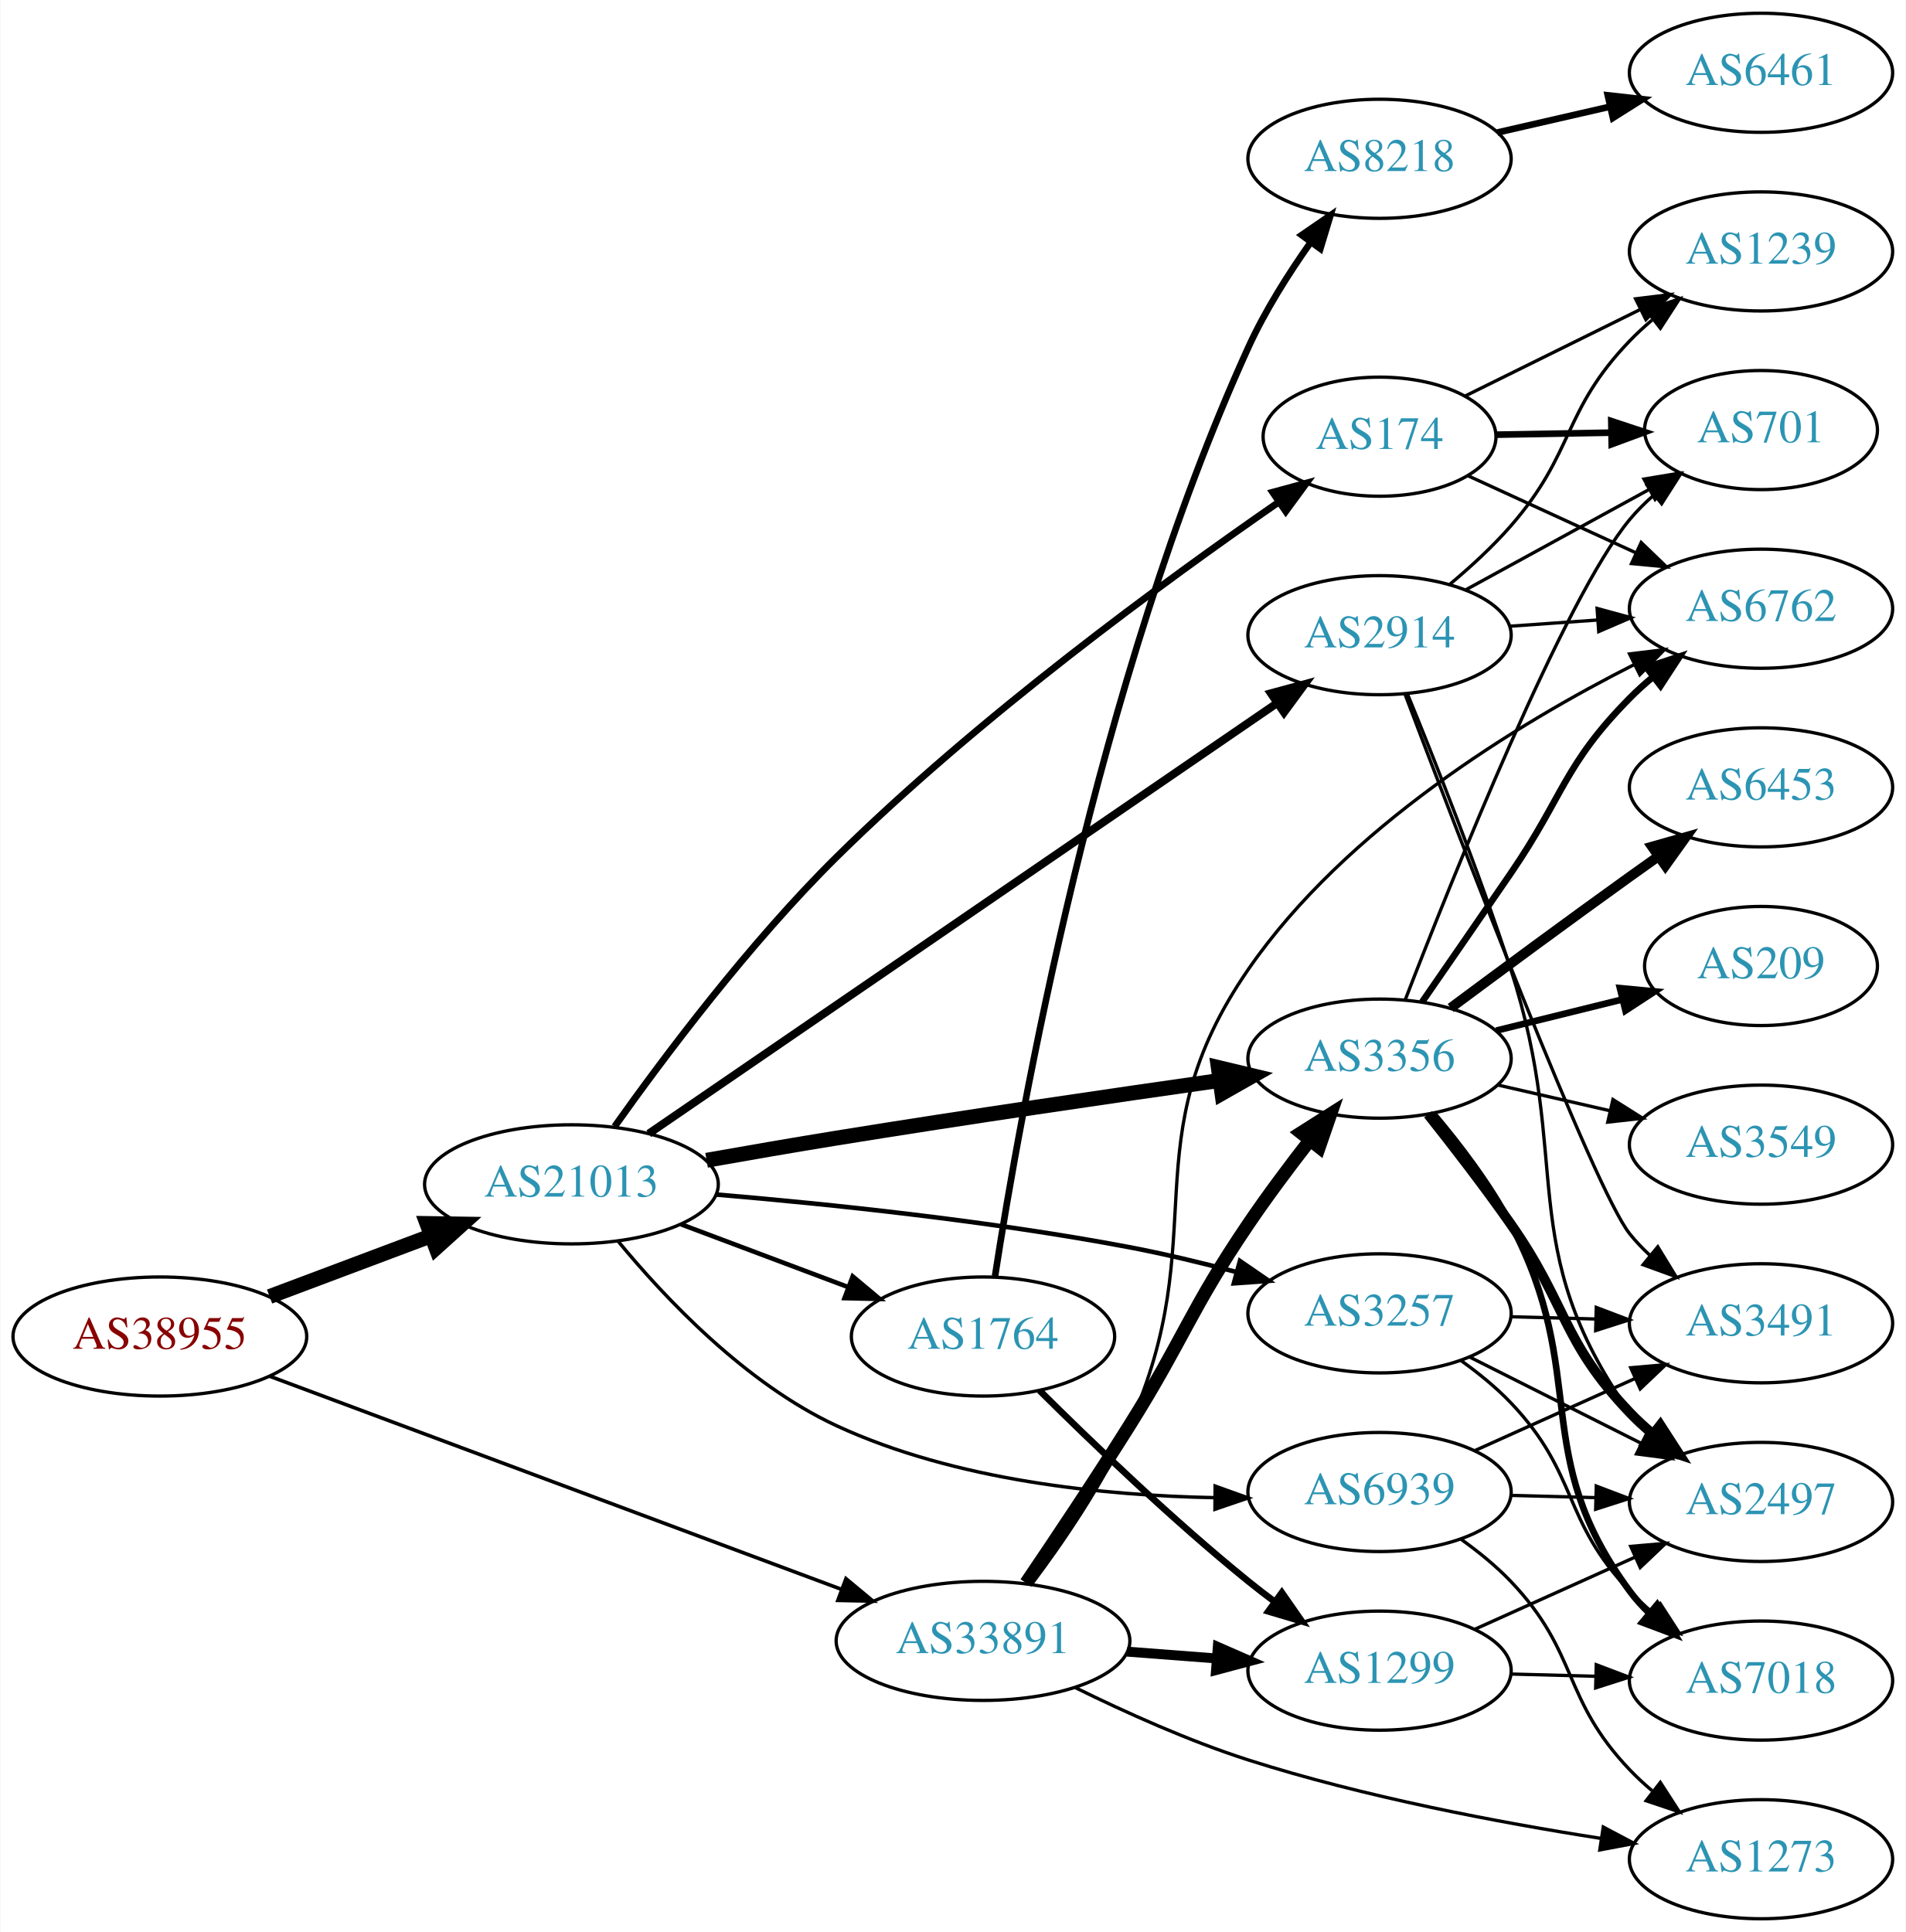
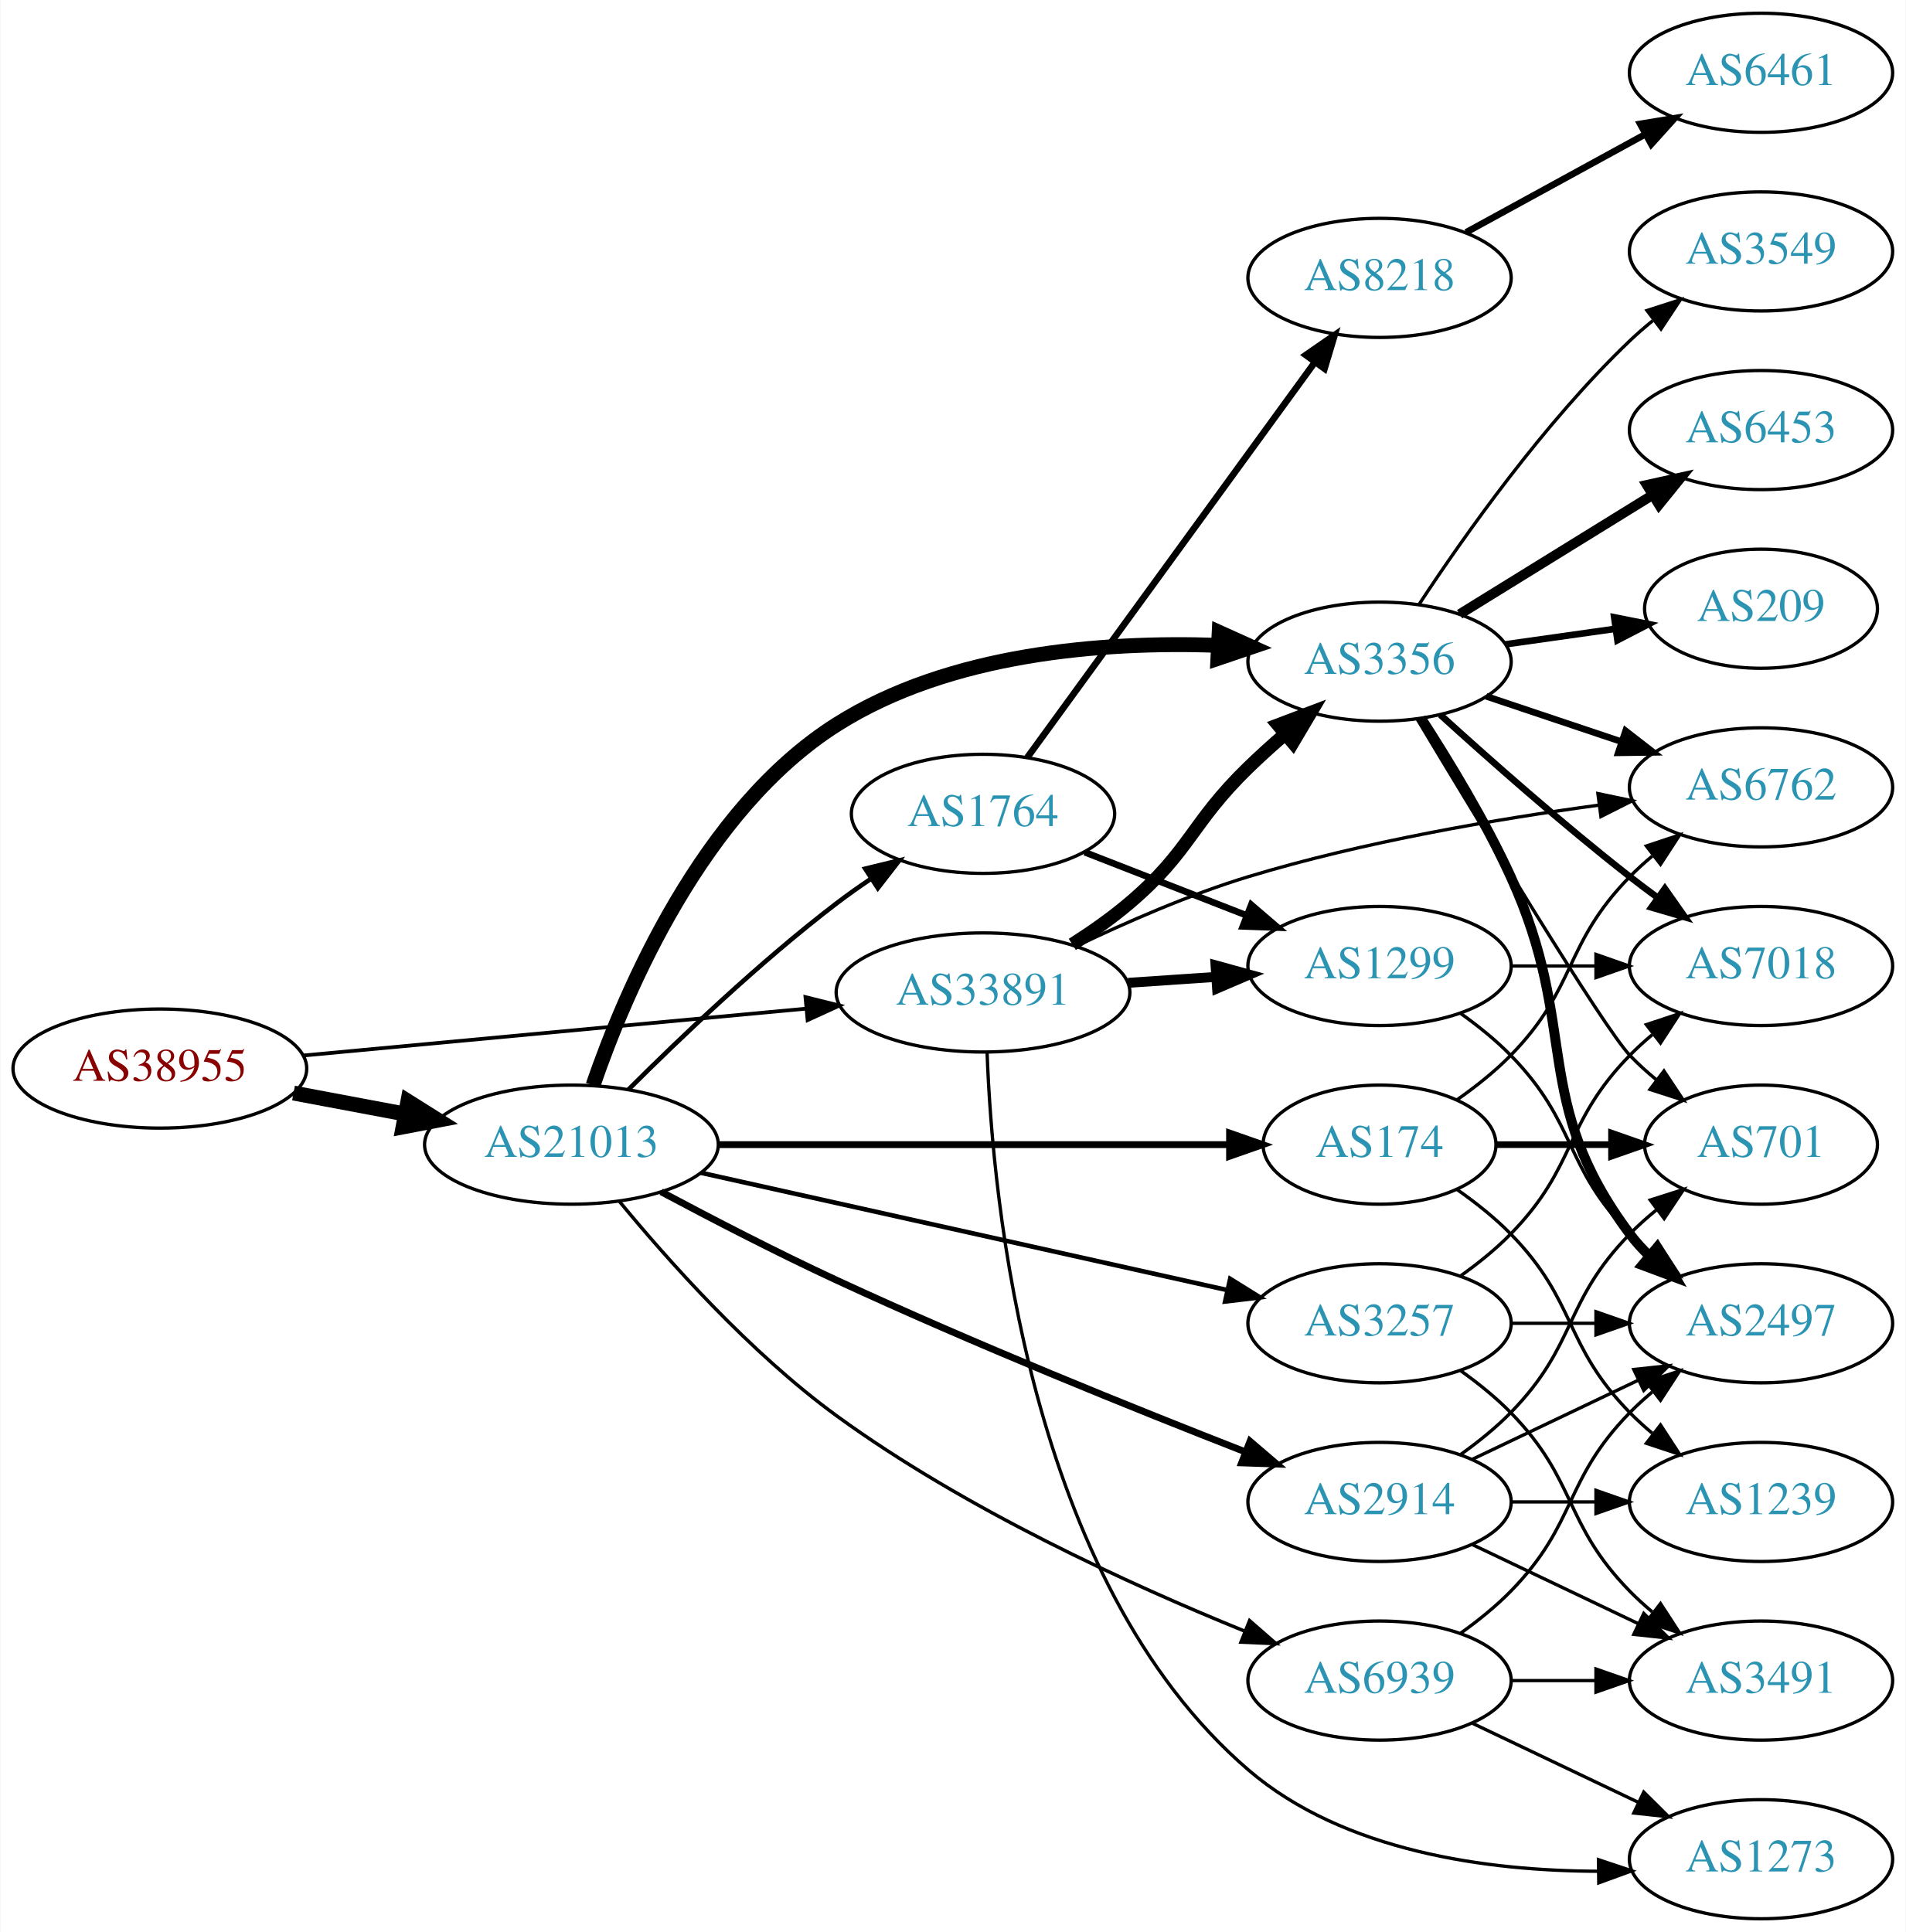
<svg xmlns="http://www.w3.org/2000/svg" xmlns:xlink="http://www.w3.org/1999/xlink" width="576pt" height="584pt" viewBox="0.00 0.00 575.76 584.00">
  <g id="graph0" class="graph" transform="scale(1 1) rotate(0) translate(4 580)">
    <polygon fill="white" stroke="none" points="-4,4 -4,-580 571.762,-580 571.762,4 -4,4" />
    <g id="node1" class="node">
      <g id="a_node1">
        <a xlink:href="/asn/38955" xlink:title="AS38955 ~ World4You Internet Services GmbH [AT]">
-           <ellipse fill="#ffffff" stroke="black" cx="44.196" cy="-176" rx="44.393" ry="18" />
-           <text text-anchor="middle" x="44.196" y="-172.3" font-family="Times,serif" font-size="14.00" fill="#880000">AS38955</text>
+           <ellipse fill="#ffffff" stroke="black" cx="44.196" cy="-257" rx="44.393" ry="18" />
+           <text text-anchor="middle" x="44.196" y="-253.3" font-family="Times,serif" font-size="14.00" fill="#880000">AS38955</text>
        </a>
      </g>
    </g>
    <g id="node2" class="node">
      <g id="a_node2">
        <a xlink:href="/asn/21013" xlink:title="AS21013 ~ Wels, AT [AT]">
-           <ellipse fill="#ffffff" stroke="black" cx="168.588" cy="-222" rx="44.393" ry="18" />
-           <text text-anchor="middle" x="168.588" y="-218.3" font-family="Times,serif" font-size="14.00" fill="#2c94b3">AS21013</text>
+           <ellipse fill="#ffffff" stroke="black" cx="168.588" cy="-234" rx="44.393" ry="18" />
+           <text text-anchor="middle" x="168.588" y="-230.3" font-family="Times,serif" font-size="14.00" fill="#2c94b3">AS21013</text>
        </a>
      </g>
    </g>
    <g id="edge1" class="edge">
-       <path fill="none" stroke="black" stroke-width="4.5" d="M77.353,-188.086C92.251,-193.685 110.138,-200.408 126.043,-206.386" />
-       <polygon fill="black" stroke="black" stroke-width="4.5" points="124.9,-210.162 135.646,-209.995 127.67,-202.791 124.9,-210.162" />
+       <path fill="none" stroke="black" stroke-width="4.5" d="M84.595,-249.596C95.296,-247.585 107.019,-245.382 118.196,-243.282" />
+       <polygon fill="black" stroke="black" stroke-width="4.5" points="119.162,-247.107 128.263,-241.39 117.707,-239.367 119.162,-247.107" />
    </g>
    <g id="node3" class="node">
      <g id="a_node3">
        <a xlink:href="/asn/33891" xlink:title="AS33891 ~ CORE-BACKBONE GMBH GLOBAL NETWORK [DE]">
-           <ellipse fill="#ffffff" stroke="black" cx="292.98" cy="-84" rx="44.393" ry="18" />
-           <text text-anchor="middle" x="292.98" y="-80.3" font-family="Times,serif" font-size="14.00" fill="#2c94b3">AS33891</text>
+           <ellipse fill="#ffffff" stroke="black" cx="292.98" cy="-280" rx="44.393" ry="18" />
+           <text text-anchor="middle" x="292.98" y="-276.3" font-family="Times,serif" font-size="14.00" fill="#2c94b3">AS33891</text>
        </a>
      </g>
    </g>
    <g id="edge2" class="edge">
-       <path fill="none" stroke="black" stroke-width="1.095" d="M77.459,-163.973C121.706,-147.477 201.278,-117.814 250.082,-99.619" />
-       <polygon fill="black" stroke="black" stroke-width="1.095" points="251.562,-102.803 259.71,-96.03 249.117,-96.244 251.562,-102.803" />
+       <path fill="none" stroke="black" stroke-width="1.125" d="M87.339,-260.928C129.358,-264.844 194.005,-270.869 239.368,-275.097" />
+       <polygon fill="black" stroke="black" stroke-width="1.125" points="239.316,-278.607 249.598,-276.05 239.966,-271.637 239.316,-278.607" />
    </g>
    <g id="node4" class="node">
      <g id="a_node4">
-         <a xlink:href="/asn/3257" xlink:title="AS3257 ~ GTT [DE]">
-           <ellipse fill="#ffffff" stroke="black" cx="412.823" cy="-183" rx="39.794" ry="18" />
-           <text text-anchor="middle" x="412.823" y="-179.3" font-family="Times,serif" font-size="14.00" fill="#2c94b3">AS3257</text>
+         <a xlink:href="/asn/3356" xlink:title="AS3356 ~ Level 3 Parent, LLC [US]">
+           <ellipse fill="#ffffff" stroke="black" cx="412.823" cy="-380" rx="39.794" ry="18" />
+           <text text-anchor="middle" x="412.823" y="-376.3" font-family="Times,serif" font-size="14.00" fill="#2c94b3">AS3356</text>
        </a>
      </g>
    </g>
    <g id="edge3" class="edge">
-       <path fill="none" stroke="black" stroke-width="1.385" d="M212.209,-218.93C246.238,-216.057 295.03,-210.989 337.176,-203 347.765,-200.993 359.058,-198.276 369.571,-195.493" />
-       <polygon fill="black" stroke="black" stroke-width="1.385" points="370.635,-198.831 379.364,-192.825 368.795,-192.077 370.635,-198.831" />
+       <path fill="none" stroke="black" stroke-width="4.5" d="M175.113,-251.952C184.9,-280.409 208.174,-335.278 248.784,-361 282.928,-382.626 329.282,-386.122 363.836,-384.938" />
+       <polygon fill="black" stroke="black" stroke-width="4.5" points="364.358,-388.855 374.155,-384.435 363.975,-380.989 364.358,-388.855" />
    </g>
    <g id="node5" class="node">
      <g id="a_node5">
-         <a xlink:href="/asn/3356" xlink:title="AS3356 ~ Level 3 Parent, LLC [US]">
-           <ellipse fill="#ffffff" stroke="black" cx="412.823" cy="-260" rx="39.794" ry="18" />
-           <text text-anchor="middle" x="412.823" y="-256.3" font-family="Times,serif" font-size="14.00" fill="#2c94b3">AS3356</text>
+         <a xlink:href="/asn/1764" xlink:title="AS1764 ~ NEXTLAYER-AS [AT]">
+           <ellipse fill="#ffffff" stroke="black" cx="292.98" cy="-334" rx="39.794" ry="18" />
+           <text text-anchor="middle" x="292.98" y="-330.3" font-family="Times,serif" font-size="14.00" fill="#2c94b3">AS1764</text>
        </a>
      </g>
    </g>
    <g id="edge4" class="edge">
-       <path fill="none" stroke="black" stroke-width="4.5" d="M209.433,-229.275C222.009,-231.509 235.966,-233.924 248.784,-236 287.648,-242.294 331.839,-248.756 364.401,-253.387" />
-       <polygon fill="black" stroke="black" stroke-width="4.5" points="364.089,-257.32 374.543,-254.824 365.194,-249.523 364.089,-257.32" />
+       <path fill="none" stroke="black" stroke-width="1.385" d="M185.784,-250.615C201.256,-266.07 225.591,-289.307 248.784,-307 252.107,-309.534 255.674,-312.053 259.283,-314.475" />
+       <polygon fill="black" stroke="black" stroke-width="1.385" points="257.387,-317.417 267.683,-319.915 261.192,-311.542 257.387,-317.417" />
    </g>
    <g id="node6" class="node">
      <g id="a_node6">
        <a xlink:href="/asn/2914" xlink:title="AS2914 ~ NTT America, Inc. [US]">
-           <ellipse fill="#ffffff" stroke="black" cx="412.823" cy="-388" rx="39.794" ry="18" />
-           <text text-anchor="middle" x="412.823" y="-384.3" font-family="Times,serif" font-size="14.00" fill="#2c94b3">AS2914</text>
+           <ellipse fill="#ffffff" stroke="black" cx="412.823" cy="-126" rx="39.794" ry="18" />
+           <text text-anchor="middle" x="412.823" y="-122.3" font-family="Times,serif" font-size="14.00" fill="#2c94b3">AS2914</text>
        </a>
      </g>
    </g>
    <g id="edge5" class="edge">
-       <path fill="none" stroke="black" stroke-width="2.423" d="M191.943,-237.319C235.697,-267.303 332.658,-333.749 381.89,-367.487" />
-       <polygon fill="black" stroke="black" stroke-width="2.423" points="379.992,-370.43 390.22,-373.196 383.949,-364.656 379.992,-370.43" />
+       <path fill="none" stroke="black" stroke-width="2.077" d="M195.7,-219.747C211.003,-211.58 230.802,-201.33 248.784,-193 290.358,-173.741 339.07,-154.092 372.35,-141.097" />
+       <polygon fill="black" stroke="black" stroke-width="2.077" points="373.681,-144.335 381.733,-137.45 371.144,-137.811 373.681,-144.335" />
    </g>
    <g id="node7" class="node">
      <g id="a_node7">
-         <a xlink:href="/asn/1764" xlink:title="AS1764 ~ NEXTLAYER-AS [AT]">
-           <ellipse fill="#ffffff" stroke="black" cx="292.98" cy="-176" rx="39.794" ry="18" />
-           <text text-anchor="middle" x="292.98" y="-172.3" font-family="Times,serif" font-size="14.00" fill="#2c94b3">AS1764</text>
+         <a xlink:href="/asn/3257" xlink:title="AS3257 ~ GTT [DE]">
+           <ellipse fill="#ffffff" stroke="black" cx="412.823" cy="-180" rx="39.794" ry="18" />
+           <text text-anchor="middle" x="412.823" y="-176.3" font-family="Times,serif" font-size="14.00" fill="#2c94b3">AS3257</text>
        </a>
      </g>
    </g>
    <g id="edge6" class="edge">
-       <path fill="none" stroke="black" stroke-width="1.385" d="M201.745,-209.914C217.112,-204.139 235.659,-197.168 251.932,-191.052" />
-       <polygon fill="black" stroke="black" stroke-width="1.385" points="253.592,-194.167 261.721,-187.373 251.129,-187.615 253.592,-194.167" />
+       <path fill="none" stroke="black" stroke-width="1.385" d="M207.704,-225.503C250.81,-215.894 320.942,-200.26 366.733,-190.052" />
+       <polygon fill="black" stroke="black" stroke-width="1.385" points="367.684,-193.426 376.683,-187.834 366.161,-186.593 367.684,-193.426" />
    </g>
    <g id="node8" class="node">
      <g id="a_node8">
        <a xlink:href="/asn/174" xlink:title="AS174 ~ Cogent Communications [US]">
-           <ellipse fill="#ffffff" stroke="black" cx="412.823" cy="-448" rx="35.194" ry="18" />
-           <text text-anchor="middle" x="412.823" y="-444.3" font-family="Times,serif" font-size="14.00" fill="#2c94b3">AS174</text>
+           <ellipse fill="#ffffff" stroke="black" cx="412.823" cy="-234" rx="35.194" ry="18" />
+           <text text-anchor="middle" x="412.823" y="-230.3" font-family="Times,serif" font-size="14.00" fill="#2c94b3">AS174</text>
        </a>
      </g>
    </g>
    <g id="edge7" class="edge">
-       <path fill="none" stroke="black" stroke-width="2.077" d="M181.639,-239.476C196.277,-260.094 222.312,-294.868 248.784,-321 291.562,-363.227 348.173,-404.575 382.193,-428.11" />
-       <polygon fill="black" stroke="black" stroke-width="2.077" points="380.52,-431.207 390.745,-433.981 384.481,-425.436 380.52,-431.207" />
+       <path fill="none" stroke="black" stroke-width="2.077" d="M212.895,-234C256.486,-234 323.395,-234 367.384,-234" />
+       <polygon fill="black" stroke="black" stroke-width="2.077" points="367.498,-237.5 377.498,-234 367.498,-230.5 367.498,-237.5" />
    </g>
    <g id="node9" class="node">
      <g id="a_node9">
        <a xlink:href="/asn/6939" xlink:title="AS6939 ~ Hurricane Electric LLC [US]">
-           <ellipse fill="#ffffff" stroke="black" cx="412.823" cy="-129" rx="39.794" ry="18" />
-           <text text-anchor="middle" x="412.823" y="-125.3" font-family="Times,serif" font-size="14.00" fill="#2c94b3">AS6939</text>
+           <ellipse fill="#ffffff" stroke="black" cx="412.823" cy="-72" rx="39.794" ry="18" />
+           <text text-anchor="middle" x="412.823" y="-68.3" font-family="Times,serif" font-size="14.00" fill="#2c94b3">AS6939</text>
        </a>
      </g>
    </g>
    <g id="edge8" class="edge">
-       <path fill="none" stroke="black" stroke-width="1.038" d="M182.66,-204.846C196.88,-187.575 221.292,-161.721 248.784,-149 284.67,-132.395 329.511,-127.91 363.08,-127.288" />
-       <polygon fill="black" stroke="black" stroke-width="1.038" points="363.141,-130.787 373.113,-127.209 363.086,-123.787 363.141,-130.787" />
-     </g>
-     <g id="edge34" class="edge">
-       <path fill="none" stroke="black" stroke-width="4" d="M305.971,-101.491C314.786,-114.481 326.959,-132.697 337.176,-149 353.894,-175.674 355.516,-183.94 373.176,-210 378.932,-218.493 385.64,-227.454 391.836,-235.406" />
-       <polygon fill="black" stroke="black" stroke-width="4" points="389.101,-237.59 398.046,-243.267 394.593,-233.251 389.101,-237.59" />
-     </g>
-     <g id="node14" class="node">
-       <g id="a_node14">
+       <path fill="none" stroke="black" stroke-width="1.038" d="M183.025,-216.917C197.731,-199.043 222.707,-170.992 248.784,-152 287.406,-123.871 337.434,-101.011 371.83,-87.039" />
+       <polygon fill="black" stroke="black" stroke-width="1.038" points="373.544,-90.124 381.534,-83.165 370.949,-83.623 373.544,-90.124" />
+     </g>
+     <g id="edge32" class="edge">
+       <path fill="none" stroke="black" stroke-width="4" d="M319.966,-294.529C325.857,-298.281 331.92,-302.533 337.176,-307 355.654,-322.704 355.783,-331.103 373.176,-348 376.664,-351.388 380.467,-354.819 384.284,-358.114" />
+       <polygon fill="black" stroke="black" stroke-width="4" points="382.13,-360.876 392.038,-364.629 386.633,-355.517 382.13,-360.876" />
+     </g>
+     <g id="node10" class="node">
+       <g id="a_node10">
+         <a xlink:href="/asn/1299" xlink:title="AS1299 ~ Telia Carrier [EU]">
+           <ellipse fill="#ffffff" stroke="black" cx="412.823" cy="-288" rx="39.794" ry="18" />
+           <text text-anchor="middle" x="412.823" y="-284.3" font-family="Times,serif" font-size="14.00" fill="#2c94b3">AS1299</text>
+         </a>
+       </g>
+     </g>
+     <g id="edge33" class="edge">
+       <path fill="none" stroke="black" stroke-width="3" d="M336.858,-282.911C345.466,-283.495 354.569,-284.113 363.353,-284.709" />
+       <polygon fill="black" stroke="black" stroke-width="3" points="363.253,-288.211 373.467,-285.396 363.727,-281.227 363.253,-288.211" />
+     </g>
+     <g id="node13" class="node">
+       <g id="a_node13">
        <a xlink:href="/asn/6762" xlink:title="AS6762 ~ TELECOM ITALIA SPARKLE S.p.A. [IT]">
-           <ellipse fill="#ffffff" stroke="black" cx="528.116" cy="-396" rx="39.794" ry="18" />
-           <text text-anchor="middle" x="528.116" y="-392.3" font-family="Times,serif" font-size="14.00" fill="#2c94b3">AS6762</text>
-         </a>
-       </g>
-     </g>
-     <g id="edge36" class="edge">
-       <path fill="none" stroke="black" d="M307.574,-101.009C317.06,-113.615 329.371,-131.563 337.176,-149 363.073,-206.855 337.184,-234.824 373.176,-287 402.622,-329.684 454.538,-361.267 489.861,-379.152" />
-       <polygon fill="black" stroke="black" points="488.389,-382.328 498.905,-383.616 491.487,-376.051 488.389,-382.328" />
-     </g>
-     <g id="node19" class="node">
-       <g id="a_node19">
-         <a xlink:href="/asn/1299" xlink:title="AS1299 ~ Telia Carrier [EU]">
-           <ellipse fill="#ffffff" stroke="black" cx="412.823" cy="-75" rx="39.794" ry="18" />
-           <text text-anchor="middle" x="412.823" y="-71.3" font-family="Times,serif" font-size="14.00" fill="#2c94b3">AS1299</text>
+           <ellipse fill="#ffffff" stroke="black" cx="528.116" cy="-342" rx="39.794" ry="18" />
+           <text text-anchor="middle" x="528.116" y="-338.3" font-family="Times,serif" font-size="14.00" fill="#2c94b3">AS6762</text>
        </a>
      </g>
    </g>
    <g id="edge35" class="edge">
-       <path fill="none" stroke="black" stroke-width="3" d="M336.524,-80.751C345.243,-80.085 354.482,-79.379 363.39,-78.699" />
-       <polygon fill="black" stroke="black" stroke-width="3" points="363.94,-82.167 373.644,-77.916 363.407,-75.188 363.94,-82.167" />
+       <path fill="none" stroke="black" d="M321.208,-293.999C336.203,-301.202 355.341,-309.583 373.176,-315 407.932,-325.556 448.432,-332.455 479.166,-336.636" />
+       <polygon fill="black" stroke="black" points="478.822,-340.12 489.192,-337.95 479.732,-333.18 478.822,-340.12" />
    </g>
    <g id="node22" class="node">
      <g id="a_node22">
        <a xlink:href="/asn/1273" xlink:title="AS1273 ~ Vodafone Group PLC [EU]">
          <ellipse fill="#ffffff" stroke="black" cx="528.116" cy="-18" rx="39.794" ry="18" />
          <text text-anchor="middle" x="528.116" y="-14.3" font-family="Times,serif" font-size="14.00" fill="#2c94b3">AS1273</text>
        </a>
      </g>
    </g>
-     <g id="edge33" class="edge">
-       <path fill="none" stroke="black" d="M320.844,-69.885C335.892,-62.469 355.195,-53.751 373.176,-48 408.127,-36.822 448.94,-29.099 479.758,-24.291" />
-       <polygon fill="black" stroke="black" points="480.439,-27.728 489.803,-22.771 479.392,-20.806 480.439,-27.728" />
-     </g>
-     <g id="node10" class="node">
-       <g id="a_node10">
-         <a xlink:href="/asn/3491" xlink:title="AS3491 ~ PCCW Global, Inc. [US]">
-           <ellipse fill="#ffffff" stroke="black" cx="528.116" cy="-180" rx="39.794" ry="18" />
-           <text text-anchor="middle" x="528.116" y="-176.3" font-family="Times,serif" font-size="14.00" fill="#2c94b3">AS3491</text>
-         </a>
-       </g>
-     </g>
-     <g id="edge9" class="edge">
-       <path fill="none" stroke="black" d="M452.495,-181.976C460.698,-181.759 469.462,-181.527 477.994,-181.301" />
-       <polygon fill="black" stroke="black" points="478.33,-184.793 488.233,-181.03 478.144,-177.796 478.33,-184.793" />
-     </g>
-     <g id="node11" class="node">
-       <g id="a_node11">
-         <a xlink:href="/asn/2497" xlink:title="AS2497 ~ Internet Initiative Japan Inc. [JP]">
-           <ellipse fill="#ffffff" stroke="black" cx="528.116" cy="-126" rx="39.794" ry="18" />
-           <text text-anchor="middle" x="528.116" y="-122.3" font-family="Times,serif" font-size="14.00" fill="#2c94b3">AS2497</text>
-         </a>
-       </g>
-     </g>
-     <g id="edge10" class="edge">
-       <path fill="none" stroke="black" d="M440.099,-169.78C455.542,-162.01 475.261,-152.089 492.021,-143.657" />
-       <polygon fill="black" stroke="black" points="493.622,-146.77 500.982,-139.149 490.476,-140.516 493.622,-146.77" />
-     </g>
-     <g id="node12" class="node">
-       <g id="a_node12">
-         <a xlink:href="/asn/7018" xlink:title="AS7018 ~ AT&amp;T Services, Inc. [US]">
-           <ellipse fill="#ffffff" stroke="black" cx="528.116" cy="-72" rx="39.794" ry="18" />
-           <text text-anchor="middle" x="528.116" y="-68.3" font-family="Times,serif" font-size="14.00" fill="#2c94b3">AS7018</text>
-         </a>
-       </g>
-     </g>
-     <g id="edge11" class="edge">
-       <path fill="none" stroke="black" d="M437.499,-168.69C442.752,-164.928 448.061,-160.618 452.469,-156 473.158,-134.326 467.781,-120.674 488.469,-99 490.536,-96.835 492.8,-94.738 495.164,-92.734" />
-       <polygon fill="black" stroke="black" points="497.686,-95.207 503.44,-86.31 493.394,-89.677 497.686,-95.207" />
-     </g>
-     <g id="edge16" class="edge">
-       <path fill="none" stroke="black" stroke-width="3" d="M427.467,-243.176C435.057,-233.615 444.543,-221.325 452.469,-210 469.651,-185.452 467.781,-174.674 488.469,-153 490.536,-150.835 492.8,-148.738 495.164,-146.734" />
-       <polygon fill="black" stroke="black" stroke-width="3" points="497.686,-149.207 503.44,-140.31 493.394,-143.677 497.686,-149.207" />
-     </g>
-     <g id="edge17" class="edge">
-       <path fill="none" stroke="black" stroke-width="2" d="M428.985,-243.424C436.851,-234.137 446.117,-222.03 452.469,-210 476.686,-164.138 457.609,-140.683 488.469,-99 490.204,-96.657 492.205,-94.442 494.363,-92.367" />
-       <polygon fill="black" stroke="black" stroke-width="2" points="496.724,-94.956 502.155,-85.859 492.236,-89.584 496.724,-94.956" />
-     </g>
-     <g id="node13" class="node">
-       <g id="a_node13">
+     <g id="edge34" class="edge">
+       <path fill="none" stroke="black" d="M294.209,-261.935C295.82,-217.476 306.553,-102.229 373.176,-45 402.089,-20.165 445.62,-14.455 479.023,-14.36" />
+       <polygon fill="black" stroke="black" points="478.99,-17.859 489.036,-14.495 479.085,-10.86 478.99,-17.859" />
+     </g>
+     <g id="edge12" class="edge">
+       <path fill="none" stroke="black" stroke-width="2" d="M445.081,-369.516C457.73,-365.273 472.508,-360.316 486.01,-355.788" />
+       <polygon fill="black" stroke="black" stroke-width="2" points="487.199,-359.08 495.567,-352.582 484.973,-352.444 487.199,-359.08" />
+     </g>
+     <g id="node14" class="node">
+       <g id="a_node14">
        <a xlink:href="/asn/3549" xlink:title="AS3549 ~ Level 3 Parent, LLC [US]">
-           <ellipse fill="#ffffff" stroke="black" cx="528.116" cy="-234" rx="39.794" ry="18" />
-           <text text-anchor="middle" x="528.116" y="-230.3" font-family="Times,serif" font-size="14.00" fill="#2c94b3">AS3549</text>
-         </a>
-       </g>
-     </g>
-     <g id="edge12" class="edge">
-       <path fill="none" stroke="black" d="M448.43,-252.058C459.201,-249.586 471.231,-246.825 482.58,-244.221" />
-       <polygon fill="black" stroke="black" points="483.367,-247.631 492.33,-241.983 481.801,-240.809 483.367,-247.631" />
+           <ellipse fill="#ffffff" stroke="black" cx="528.116" cy="-504" rx="39.794" ry="18" />
+           <text text-anchor="middle" x="528.116" y="-500.3" font-family="Times,serif" font-size="14.00" fill="#2c94b3">AS3549</text>
+         </a>
+       </g>
    </g>
    <g id="edge13" class="edge">
-       <path fill="none" stroke="black" stroke-width="2" d="M425.696,-277.134C433.358,-288.208 443.527,-302.939 452.469,-316 468.556,-339.496 468.467,-348.733 488.469,-369 490.572,-371.13 492.861,-373.202 495.243,-375.19" />
-       <polygon fill="black" stroke="black" stroke-width="2" points="493.491,-378.258 503.55,-381.582 497.76,-372.71 493.491,-378.258" />
+       <path fill="none" stroke="black" d="M424.828,-397.401C438.285,-417.869 462.498,-452.198 488.469,-477 490.634,-479.067 492.968,-481.094 495.38,-483.051" />
+       <polygon fill="black" stroke="black" points="493.659,-486.138 503.743,-489.387 497.886,-480.558 493.659,-486.138" />
    </g>
    <g id="node15" class="node">
      <g id="a_node15">
        <a xlink:href="/asn/6453" xlink:title="AS6453 ~ TATA COMMUNICATIONS (AMERICA) INC [US]">
-           <ellipse fill="#ffffff" stroke="black" cx="528.116" cy="-342" rx="39.794" ry="18" />
-           <text text-anchor="middle" x="528.116" y="-338.3" font-family="Times,serif" font-size="14.00" fill="#2c94b3">AS6453</text>
+           <ellipse fill="#ffffff" stroke="black" cx="528.116" cy="-450" rx="39.794" ry="18" />
+           <text text-anchor="middle" x="528.116" y="-446.3" font-family="Times,serif" font-size="14.00" fill="#2c94b3">AS6453</text>
        </a>
      </g>
    </g>
    <g id="edge14" class="edge">
-       <path fill="none" stroke="black" stroke-width="3" d="M434.316,-275.314C449.257,-286.427 470.028,-301.768 488.469,-315 491.281,-317.018 494.218,-319.105 497.163,-321.185" />
-       <polygon fill="black" stroke="black" stroke-width="3" points="495.187,-324.074 505.382,-326.959 499.211,-318.346 495.187,-324.074" />
+       <path fill="none" stroke="black" stroke-width="3" d="M437.023,-394.334C453.824,-404.715 476.741,-418.875 495.257,-430.315" />
+       <polygon fill="black" stroke="black" stroke-width="3" points="493.6,-433.406 503.947,-435.685 497.28,-427.451 493.6,-433.406" />
    </g>
    <g id="node16" class="node">
      <g id="a_node16">
-         <a xlink:href="/asn/701" xlink:title="AS701 ~ UUNET [US]">
-           <ellipse fill="#ffffff" stroke="black" cx="528.116" cy="-450" rx="35.194" ry="18" />
-           <text text-anchor="middle" x="528.116" y="-446.3" font-family="Times,serif" font-size="14.00" fill="#2c94b3">AS701</text>
+         <a xlink:href="/asn/7018" xlink:title="AS7018 ~ AT&amp;T Services, Inc. [US]">
+           <ellipse fill="#ffffff" stroke="black" cx="528.116" cy="-288" rx="39.794" ry="18" />
+           <text text-anchor="middle" x="528.116" y="-284.3" font-family="Times,serif" font-size="14.00" fill="#2c94b3">AS7018</text>
        </a>
      </g>
    </g>
    <g id="edge15" class="edge">
-       <path fill="none" stroke="black" d="M420.542,-277.666C434.872,-314.771 468.732,-399.338 488.469,-423 490.619,-425.577 493.071,-428.021 495.674,-430.309" />
-       <polygon fill="black" stroke="black" points="493.757,-433.253 503.783,-436.679 498.081,-427.749 493.757,-433.253" />
+       <path fill="none" stroke="black" stroke-width="2" d="M431.17,-363.958C446.019,-350.456 468.156,-330.867 488.469,-315 491.197,-312.87 494.077,-310.707 496.986,-308.58" />
+       <polygon fill="black" stroke="black" stroke-width="2" points="499.057,-311.402 505.155,-302.738 494.985,-305.708 499.057,-311.402" />
    </g>
    <g id="node17" class="node">
      <g id="a_node17">
+         <a xlink:href="/asn/701" xlink:title="AS701 ~ UUNET [US]">
+           <ellipse fill="#ffffff" stroke="black" cx="528.116" cy="-234" rx="35.194" ry="18" />
+           <text text-anchor="middle" x="528.116" y="-230.3" font-family="Times,serif" font-size="14.00" fill="#2c94b3">AS701</text>
+         </a>
+       </g>
+     </g>
+     <g id="edge16" class="edge">
+       <path fill="none" stroke="black" d="M424.264,-362.512C442.84,-331.526 480.442,-269.436 488.469,-261 490.913,-258.432 493.636,-255.96 496.474,-253.625" />
+       <polygon fill="black" stroke="black" points="498.781,-256.269 504.64,-247.442 494.555,-250.688 498.781,-256.269" />
+     </g>
+     <g id="node18" class="node">
+       <g id="a_node18">
+         <a xlink:href="/asn/2497" xlink:title="AS2497 ~ Internet Initiative Japan Inc. [JP]">
+           <ellipse fill="#ffffff" stroke="black" cx="528.116" cy="-180" rx="39.794" ry="18" />
+           <text text-anchor="middle" x="528.116" y="-176.3" font-family="Times,serif" font-size="14.00" fill="#2c94b3">AS2497</text>
+         </a>
+       </g>
+     </g>
+     <g id="edge17" class="edge">
+       <path fill="none" stroke="black" stroke-width="3" d="M425.374,-362.896C433.671,-350.098 444.713,-331.953 452.469,-315 473.519,-268.99 458.198,-247.542 488.469,-207 490.214,-204.664 492.221,-202.455 494.385,-200.383" />
+       <polygon fill="black" stroke="black" stroke-width="3" points="496.744,-202.973 502.185,-193.882 492.262,-197.595 496.744,-202.973" />
+     </g>
+     <g id="node19" class="node">
+       <g id="a_node19">
        <a xlink:href="/asn/209" xlink:title="AS209 ~ CenturyLink Communications, LLC [US]">
-           <ellipse fill="#ffffff" stroke="black" cx="528.116" cy="-288" rx="35.194" ry="18" />
-           <text text-anchor="middle" x="528.116" y="-284.3" font-family="Times,serif" font-size="14.00" fill="#2c94b3">AS209</text>
+           <ellipse fill="#ffffff" stroke="black" cx="528.116" cy="-396" rx="35.194" ry="18" />
+           <text text-anchor="middle" x="528.116" y="-392.3" font-family="Times,serif" font-size="14.00" fill="#2c94b3">AS209</text>
        </a>
      </g>
    </g>
    <g id="edge18" class="edge">
-       <path fill="none" stroke="black" stroke-width="2" d="M448.122,-268.477C460.147,-271.449 473.772,-274.816 486.28,-277.907" />
-       <polygon fill="black" stroke="black" stroke-width="2" points="485.471,-281.313 496.019,-280.314 487.151,-274.517 485.471,-281.313" />
-     </g>
-     <g id="edge25" class="edge">
-       <path fill="none" stroke="black" d="M420.469,-370.304C436.661,-327.43 477.622,-220.522 488.469,-207 490.294,-204.726 492.359,-202.561 494.563,-200.521" />
-       <polygon fill="black" stroke="black" points="496.914,-203.118 502.438,-194.078 492.482,-197.701 496.914,-203.118" />
-     </g>
-     <g id="edge29" class="edge">
-       <path fill="none" stroke="black" d="M421.225,-370.319C429.452,-350.31 442.845,-316.642 452.469,-287 471.514,-228.347 453.055,-203.485 488.469,-153 490.144,-150.613 492.101,-148.367 494.229,-146.27" />
-       <polygon fill="black" stroke="black" points="496.593,-148.854 501.964,-139.721 492.07,-143.512 496.593,-148.854" />
-     </g>
-     <g id="edge26" class="edge">
-       <path fill="none" stroke="black" d="M452.179,-390.708C460.668,-391.308 469.772,-391.951 478.606,-392.575" />
-       <polygon fill="black" stroke="black" points="478.578,-396.081 488.8,-393.294 479.071,-389.099 478.578,-396.081" />
-     </g>
-     <g id="edge28" class="edge">
-       <path fill="none" stroke="black" d="M438.966,-401.76C455.287,-410.691 476.724,-422.423 494.371,-432.08" />
-       <polygon fill="black" stroke="black" points="492.754,-435.185 503.206,-436.915 496.114,-429.044 492.754,-435.185" />
+       <path fill="none" stroke="black" stroke-width="2" d="M450.919,-385.239C461.483,-386.731 473.08,-388.369 483.97,-389.907" />
+       <polygon fill="black" stroke="black" stroke-width="2" points="483.746,-393.41 494.138,-391.343 484.725,-386.478 483.746,-393.41" />
+     </g>
+     <g id="edge9" class="edge">
+       <path fill="none" stroke="black" stroke-width="2" d="M323.717,-322.392C338.511,-316.618 356.588,-309.561 372.51,-303.346" />
+       <polygon fill="black" stroke="black" stroke-width="2" points="374.053,-306.501 382.096,-299.604 371.508,-299.98 374.053,-306.501" />
+     </g>
+     <g id="node11" class="node">
+       <g id="a_node11">
+         <a xlink:href="/asn/8218" xlink:title="AS8218 ~ legacy Neotelecoms [FR]">
+           <ellipse fill="#ffffff" stroke="black" cx="412.823" cy="-496" rx="39.794" ry="18" />
+           <text text-anchor="middle" x="412.823" y="-492.3" font-family="Times,serif" font-size="14.00" fill="#2c94b3">AS8218</text>
+         </a>
+       </g>
+     </g>
+     <g id="edge10" class="edge">
+       <path fill="none" stroke="black" stroke-width="2" d="M306.369,-351.031C327.091,-379.517 368.894,-436.985 393.182,-470.374" />
+       <polygon fill="black" stroke="black" stroke-width="2" points="390.533,-472.682 399.246,-478.71 396.194,-468.564 390.533,-472.682" />
+     </g>
+     <g id="edge21" class="edge">
+       <path fill="none" stroke="black" d="M437.417,-140.389C442.673,-144.148 448.005,-148.437 452.469,-153 472.642,-173.617 468.297,-186.383 488.469,-207 490.949,-209.534 493.695,-211.983 496.548,-214.304" />
+       <polygon fill="black" stroke="black" points="494.639,-217.248 504.733,-220.468 498.85,-211.657 494.639,-217.248" />
+     </g>
+     <g id="edge22" class="edge">
+       <path fill="none" stroke="black" d="M440.959,-138.934C455.953,-146.081 474.774,-155.052 490.998,-162.785" />
+       <polygon fill="black" stroke="black" points="489.668,-166.028 500.201,-167.171 492.68,-159.709 489.668,-166.028" />
+     </g>
+     <g id="node20" class="node">
+       <g id="a_node20">
+         <a xlink:href="/asn/3491" xlink:title="AS3491 ~ PCCW Global, Inc. [US]">
+           <ellipse fill="#ffffff" stroke="black" cx="528.116" cy="-72" rx="39.794" ry="18" />
+           <text text-anchor="middle" x="528.116" y="-68.3" font-family="Times,serif" font-size="14.00" fill="#2c94b3">AS3491</text>
+         </a>
+       </g>
+     </g>
+     <g id="edge19" class="edge">
+       <path fill="none" stroke="black" d="M440.959,-113.066C455.953,-105.919 474.774,-96.948 490.998,-89.215" />
+       <polygon fill="black" stroke="black" points="492.68,-92.291 500.201,-84.829 489.668,-85.972 492.68,-92.291" />
    </g>
    <g id="node21" class="node">
      <g id="a_node21">
        <a xlink:href="/asn/1239" xlink:title="AS1239 ~ Sprint [US]">
-           <ellipse fill="#ffffff" stroke="black" cx="528.116" cy="-504" rx="39.794" ry="18" />
-           <text text-anchor="middle" x="528.116" y="-500.3" font-family="Times,serif" font-size="14.00" fill="#2c94b3">AS1239</text>
-         </a>
-       </g>
+           <ellipse fill="#ffffff" stroke="black" cx="528.116" cy="-126" rx="39.794" ry="18" />
+           <text text-anchor="middle" x="528.116" y="-122.3" font-family="Times,serif" font-size="14.00" fill="#2c94b3">AS1239</text>
+         </a>
+       </g>
+     </g>
+     <g id="edge20" class="edge">
+       <path fill="none" stroke="black" d="M452.495,-126C460.698,-126 469.462,-126 477.994,-126" />
+       <polygon fill="black" stroke="black" points="478.233,-129.5 488.233,-126 478.233,-122.5 478.233,-129.5" />
+     </g>
+     <g id="edge23" class="edge">
+       <path fill="none" stroke="black" d="M437.417,-194.389C442.673,-198.148 448.005,-202.437 452.469,-207 472.642,-227.617 468.297,-240.383 488.469,-261 490.562,-263.139 492.846,-265.218 495.222,-267.21" />
+       <polygon fill="black" stroke="black" points="493.466,-270.275 503.522,-273.611 497.741,-264.732 493.466,-270.275" />
+     </g>
+     <g id="edge25" class="edge">
+       <path fill="none" stroke="black" d="M452.495,-180C460.698,-180 469.462,-180 477.994,-180" />
+       <polygon fill="black" stroke="black" points="478.233,-183.5 488.233,-180 478.233,-176.5 478.233,-183.5" />
+     </g>
+     <g id="edge24" class="edge">
+       <path fill="none" stroke="black" d="M437.417,-165.611C442.673,-161.852 448.005,-157.563 452.469,-153 472.642,-132.383 468.297,-119.617 488.469,-99 490.562,-96.861 492.846,-94.782 495.222,-92.79" />
+       <polygon fill="black" stroke="black" points="497.741,-95.268 503.522,-86.389 493.466,-89.725 497.741,-95.268" />
+     </g>
+     <g id="edge28" class="edge">
+       <path fill="none" stroke="black" d="M436.206,-247.532C441.848,-251.49 447.661,-256.086 452.469,-261 472.642,-281.617 468.297,-294.383 488.469,-315 490.562,-317.139 492.846,-319.218 495.222,-321.21" />
+       <polygon fill="black" stroke="black" points="493.466,-324.275 503.522,-327.611 497.741,-318.732 493.466,-324.275" />
+     </g>
+     <g id="edge26" class="edge">
+       <path fill="none" stroke="black" stroke-width="2" d="M448.122,-234C458.992,-234 471.17,-234 482.647,-234" />
+       <polygon fill="black" stroke="black" stroke-width="2" points="482.933,-237.5 492.933,-234 482.933,-230.5 482.933,-237.5" />
    </g>
    <g id="edge27" class="edge">
-       <path fill="none" stroke="black" d="M434.112,-403.414C440.356,-408.644 447.015,-414.752 452.469,-421 471.928,-443.289 467.954,-455.679 488.469,-477 490.544,-479.156 492.815,-481.248 495.183,-483.248" />
-       <polygon fill="black" stroke="black" points="493.417,-486.308 503.467,-489.664 497.704,-480.774 493.417,-486.308" />
-     </g>
-     <g id="node18" class="node">
-       <g id="a_node18">
-         <a xlink:href="/asn/8218" xlink:title="AS8218 ~ legacy Neotelecoms [FR]">
-           <ellipse fill="#ffffff" stroke="black" cx="412.823" cy="-532" rx="39.794" ry="18" />
-           <text text-anchor="middle" x="412.823" y="-528.3" font-family="Times,serif" font-size="14.00" fill="#2c94b3">AS8218</text>
-         </a>
-       </g>
-     </g>
-     <g id="edge19" class="edge">
-       <path fill="none" stroke="black" stroke-width="2" d="M296.616,-194.241C303.985,-242.066 327.326,-374.328 373.176,-475 378.185,-485.996 385.262,-497.194 391.993,-506.72" />
-       <polygon fill="black" stroke="black" stroke-width="2" points="389.281,-508.94 398.009,-514.945 394.931,-504.807 389.281,-508.94" />
-     </g>
-     <g id="edge20" class="edge">
-       <path fill="none" stroke="black" stroke-width="2" d="M310.05,-159.7C325.632,-144.212 350.217,-120.592 373.176,-102 375.721,-99.94 378.414,-97.864 381.146,-95.828" />
-       <polygon fill="black" stroke="black" stroke-width="2" points="383.301,-98.59 389.355,-89.895 379.2,-92.916 383.301,-98.59" />
-     </g>
-     <g id="edge24" class="edge">
-       <path fill="none" stroke="black" d="M439.531,-436.2C454.484,-429.337 473.587,-420.569 490.134,-412.974" />
-       <polygon fill="black" stroke="black" points="491.902,-416.014 499.53,-408.661 488.982,-409.652 491.902,-416.014" />
-     </g>
-     <g id="edge23" class="edge">
-       <path fill="none" stroke="black" stroke-width="2" d="M448.122,-448.605C458.992,-448.797 471.17,-449.012 482.647,-449.215" />
-       <polygon fill="black" stroke="black" stroke-width="2" points="482.873,-452.719 492.933,-449.397 482.997,-445.721 482.873,-452.719" />
-     </g>
-     <g id="edge22" class="edge">
-       <path fill="none" stroke="black" d="M438.686,-460.289C454.184,-467.95 474.375,-477.931 491.551,-486.42" />
-       <polygon fill="black" stroke="black" points="490.218,-489.666 500.734,-490.959 493.32,-483.391 490.218,-489.666" />
+       <path fill="none" stroke="black" d="M436.206,-220.468C441.848,-216.51 447.661,-211.914 452.469,-207 472.642,-186.383 468.297,-173.617 488.469,-153 490.562,-150.861 492.846,-148.782 495.222,-146.79" />
+       <polygon fill="black" stroke="black" points="497.741,-149.268 503.522,-140.389 493.466,-143.725 497.741,-149.268" />
+     </g>
+     <g id="edge29" class="edge">
+       <path fill="none" stroke="black" d="M437.417,-86.389C442.673,-90.148 448.005,-94.437 452.469,-99 472.642,-119.617 468.297,-132.383 488.469,-153 490.562,-155.139 492.846,-157.218 495.222,-159.21" />
+       <polygon fill="black" stroke="black" points="493.466,-162.275 503.522,-165.611 497.741,-156.732 493.466,-162.275" />
+     </g>
+     <g id="edge30" class="edge">
+       <path fill="none" stroke="black" d="M452.495,-72C460.698,-72 469.462,-72 477.994,-72" />
+       <polygon fill="black" stroke="black" points="478.233,-75.5 488.233,-72 478.233,-68.5 478.233,-75.5" />
    </g>
    <g id="edge31" class="edge">
-       <path fill="none" stroke="black" d="M441.538,-141.476C456.076,-148.021 474.091,-156.13 489.836,-163.218" />
-       <polygon fill="black" stroke="black" points="488.739,-166.563 499.295,-167.476 491.613,-160.18 488.739,-166.563" />
-     </g>
-     <g id="edge30" class="edge">
-       <path fill="none" stroke="black" d="M452.495,-127.976C460.698,-127.759 469.462,-127.527 477.994,-127.301" />
-       <polygon fill="black" stroke="black" points="478.33,-130.793 488.233,-127.03 478.144,-123.796 478.33,-130.793" />
-     </g>
-     <g id="edge32" class="edge">
-       <path fill="none" stroke="black" d="M437.499,-114.69C442.752,-110.928 448.061,-106.618 452.469,-102 473.158,-80.326 467.781,-66.674 488.469,-45 490.536,-42.835 492.8,-40.738 495.164,-38.734" />
-       <polygon fill="black" stroke="black" points="497.686,-41.206 503.44,-32.31 493.394,-35.677 497.686,-41.206" />
-     </g>
-     <g id="node20" class="node">
-       <g id="a_node20">
+       <path fill="none" stroke="black" d="M440.959,-59.066C455.953,-51.919 474.774,-42.948 490.998,-35.215" />
+       <polygon fill="black" stroke="black" points="492.68,-38.291 500.201,-30.829 489.668,-31.972 492.68,-38.291" />
+     </g>
+     <g id="edge36" class="edge">
+       <path fill="none" stroke="black" d="M452.495,-288C460.698,-288 469.462,-288 477.994,-288" />
+       <polygon fill="black" stroke="black" points="478.233,-291.5 488.233,-288 478.233,-284.5 478.233,-291.5" />
+     </g>
+     <g id="edge37" class="edge">
+       <path fill="none" stroke="black" d="M437.417,-273.611C442.673,-269.852 448.005,-265.563 452.469,-261 472.642,-240.383 468.297,-227.617 488.469,-207 490.562,-204.861 492.846,-202.782 495.222,-200.79" />
+       <polygon fill="black" stroke="black" points="497.741,-203.268 503.522,-194.389 493.466,-197.725 497.741,-203.268" />
+     </g>
+     <g id="node12" class="node">
+       <g id="a_node12">
        <a xlink:href="/asn/6461" xlink:title="AS6461 ~ Zayo Bandwidth [US]">
          <ellipse fill="#ffffff" stroke="black" cx="528.116" cy="-558" rx="39.794" ry="18" />
          <text text-anchor="middle" x="528.116" y="-554.3" font-family="Times,serif" font-size="14.00" fill="#2c94b3">AS6461</text>
        </a>
      </g>
    </g>
-     <g id="edge21" class="edge">
-       <path fill="none" stroke="black" stroke-width="2" d="M448.43,-539.942C459.201,-542.414 471.231,-545.175 482.58,-547.779" />
-       <polygon fill="black" stroke="black" stroke-width="2" points="481.801,-551.191 492.33,-550.017 483.367,-544.369 481.801,-551.191" />
-     </g>
-     <g id="edge38" class="edge">
-       <path fill="none" stroke="black" d="M441.538,-87.476C456.076,-94.021 474.091,-102.13 489.836,-109.218" />
-       <polygon fill="black" stroke="black" points="488.739,-112.563 499.295,-113.476 491.613,-106.18 488.739,-112.563" />
-     </g>
-     <g id="edge37" class="edge">
-       <path fill="none" stroke="black" d="M452.495,-73.976C460.698,-73.759 469.462,-73.527 477.994,-73.301" />
-       <polygon fill="black" stroke="black" points="478.33,-76.793 488.233,-73.03 478.144,-69.796 478.33,-76.793" />
+     <g id="edge11" class="edge">
+       <path fill="none" stroke="black" stroke-width="2" d="M438.966,-509.76C454.807,-518.429 475.468,-529.735 492.805,-539.223" />
+       <polygon fill="black" stroke="black" stroke-width="2" points="491.59,-542.548 502.043,-544.279 494.951,-536.408 491.59,-542.548" />
    </g>
  </g>
</svg>
